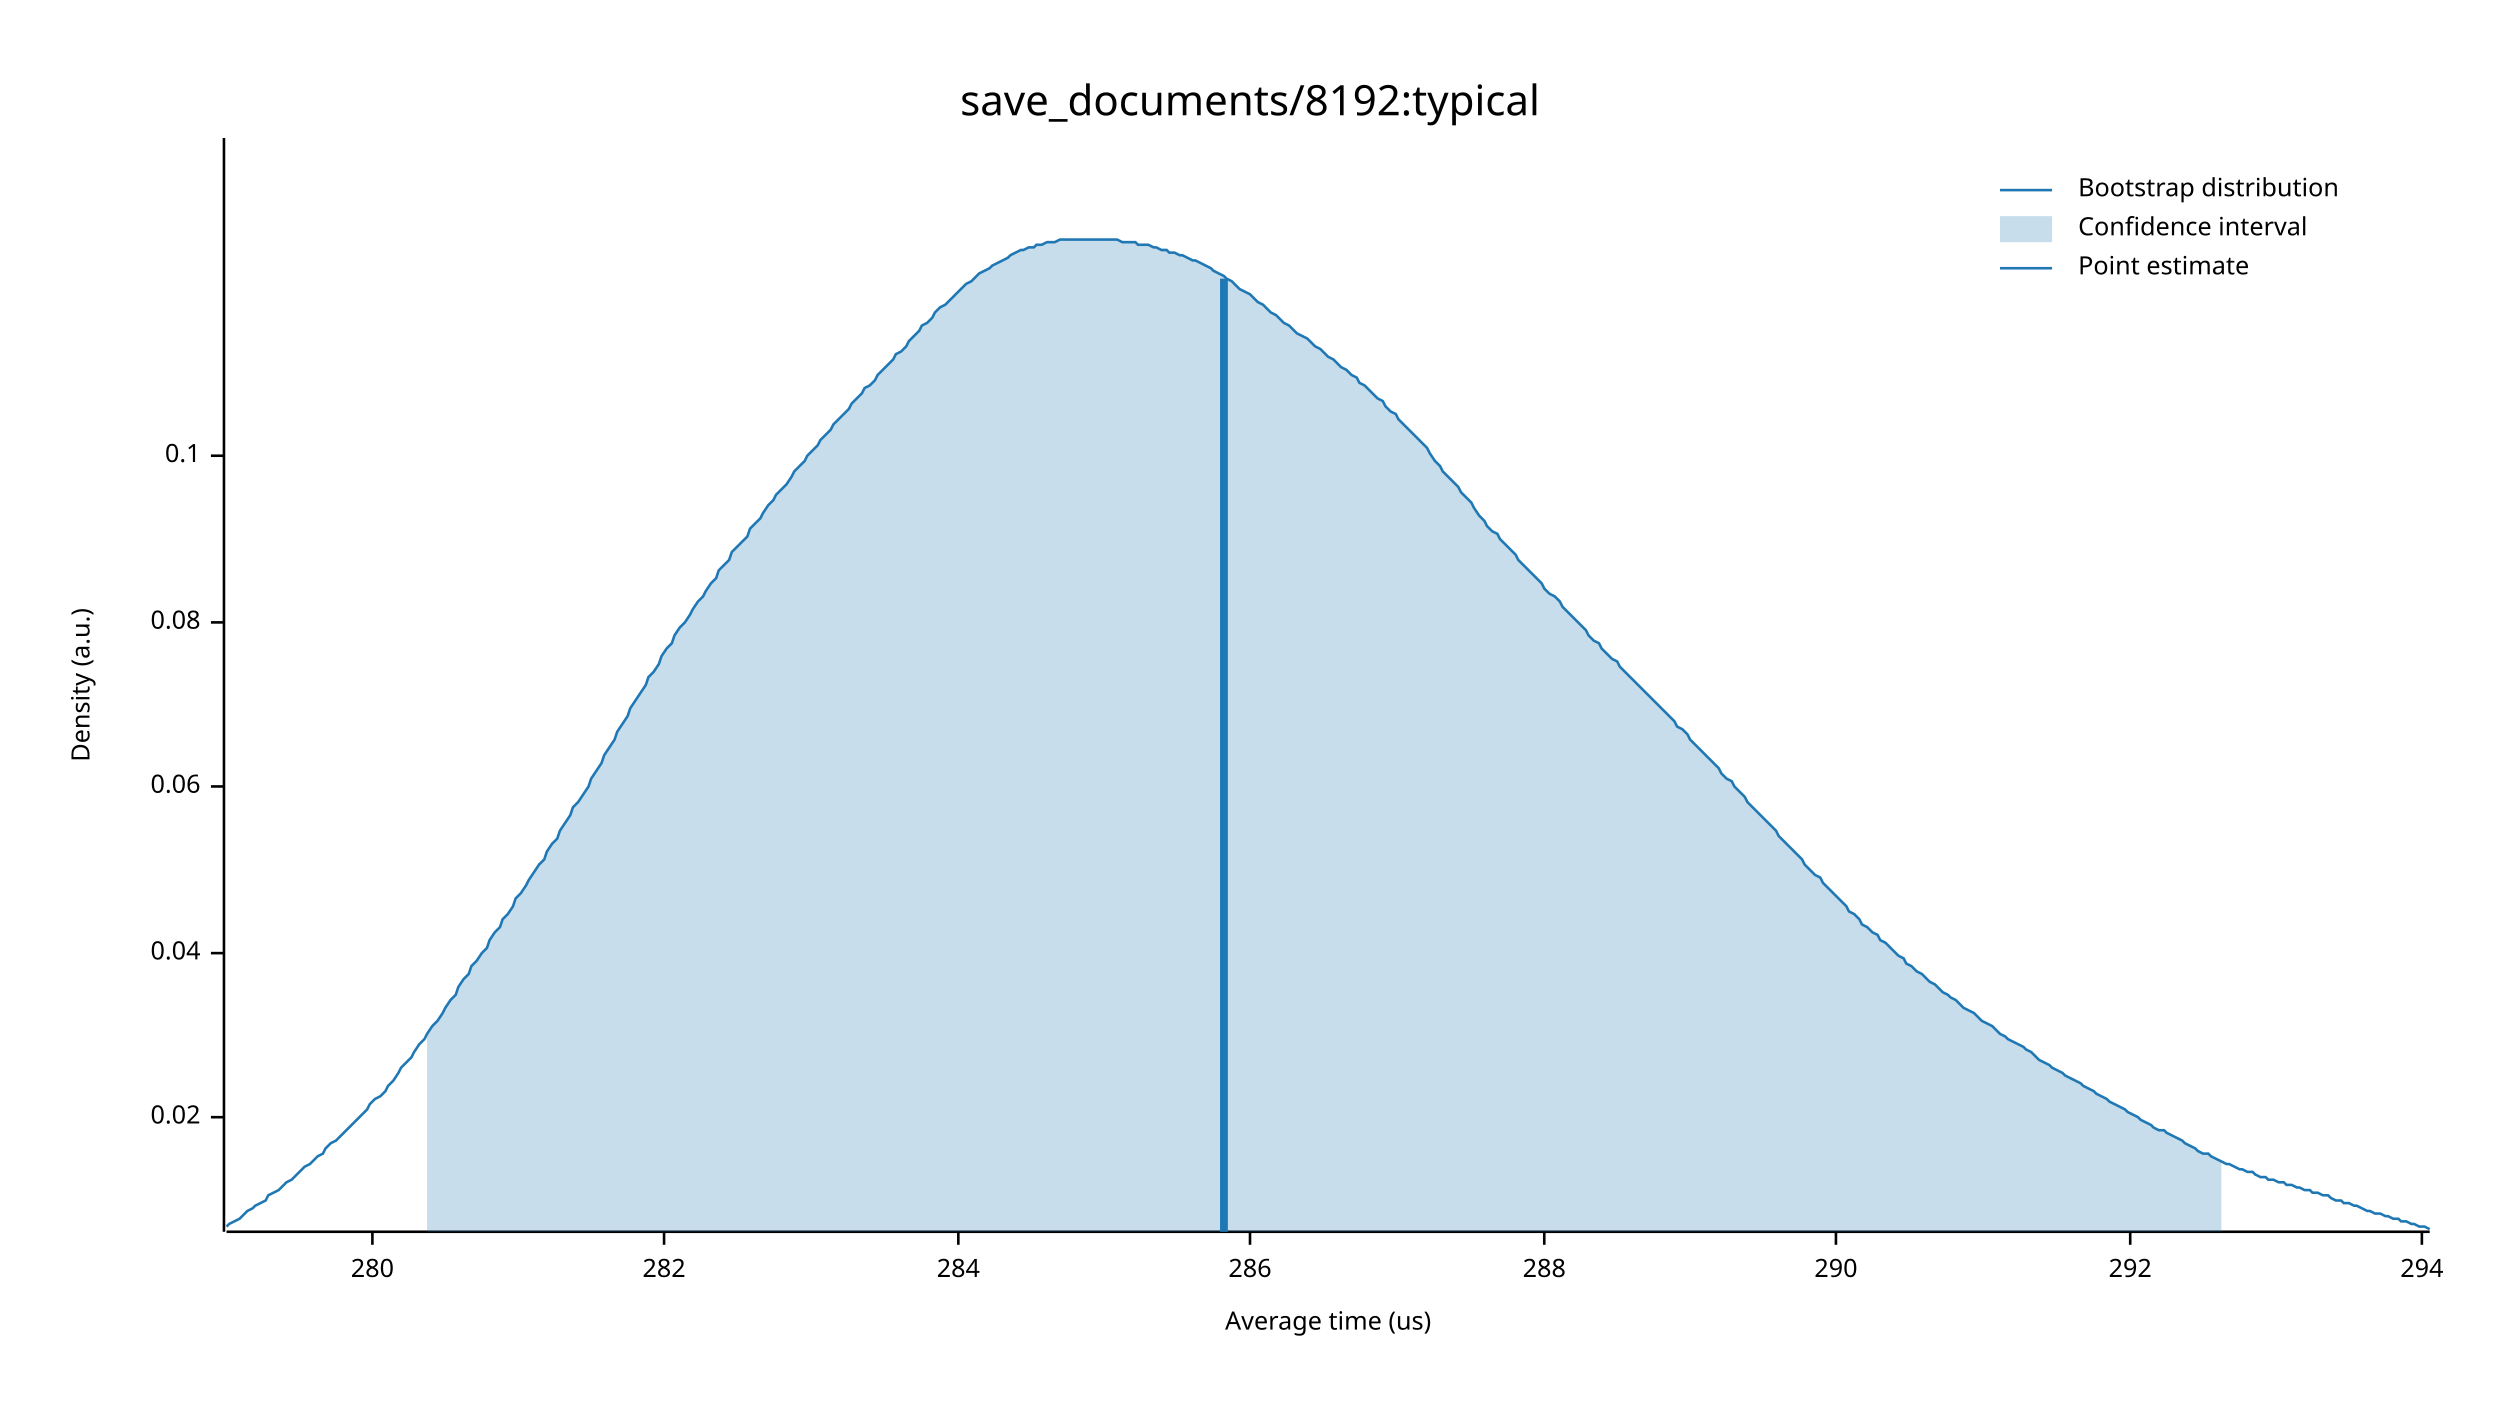
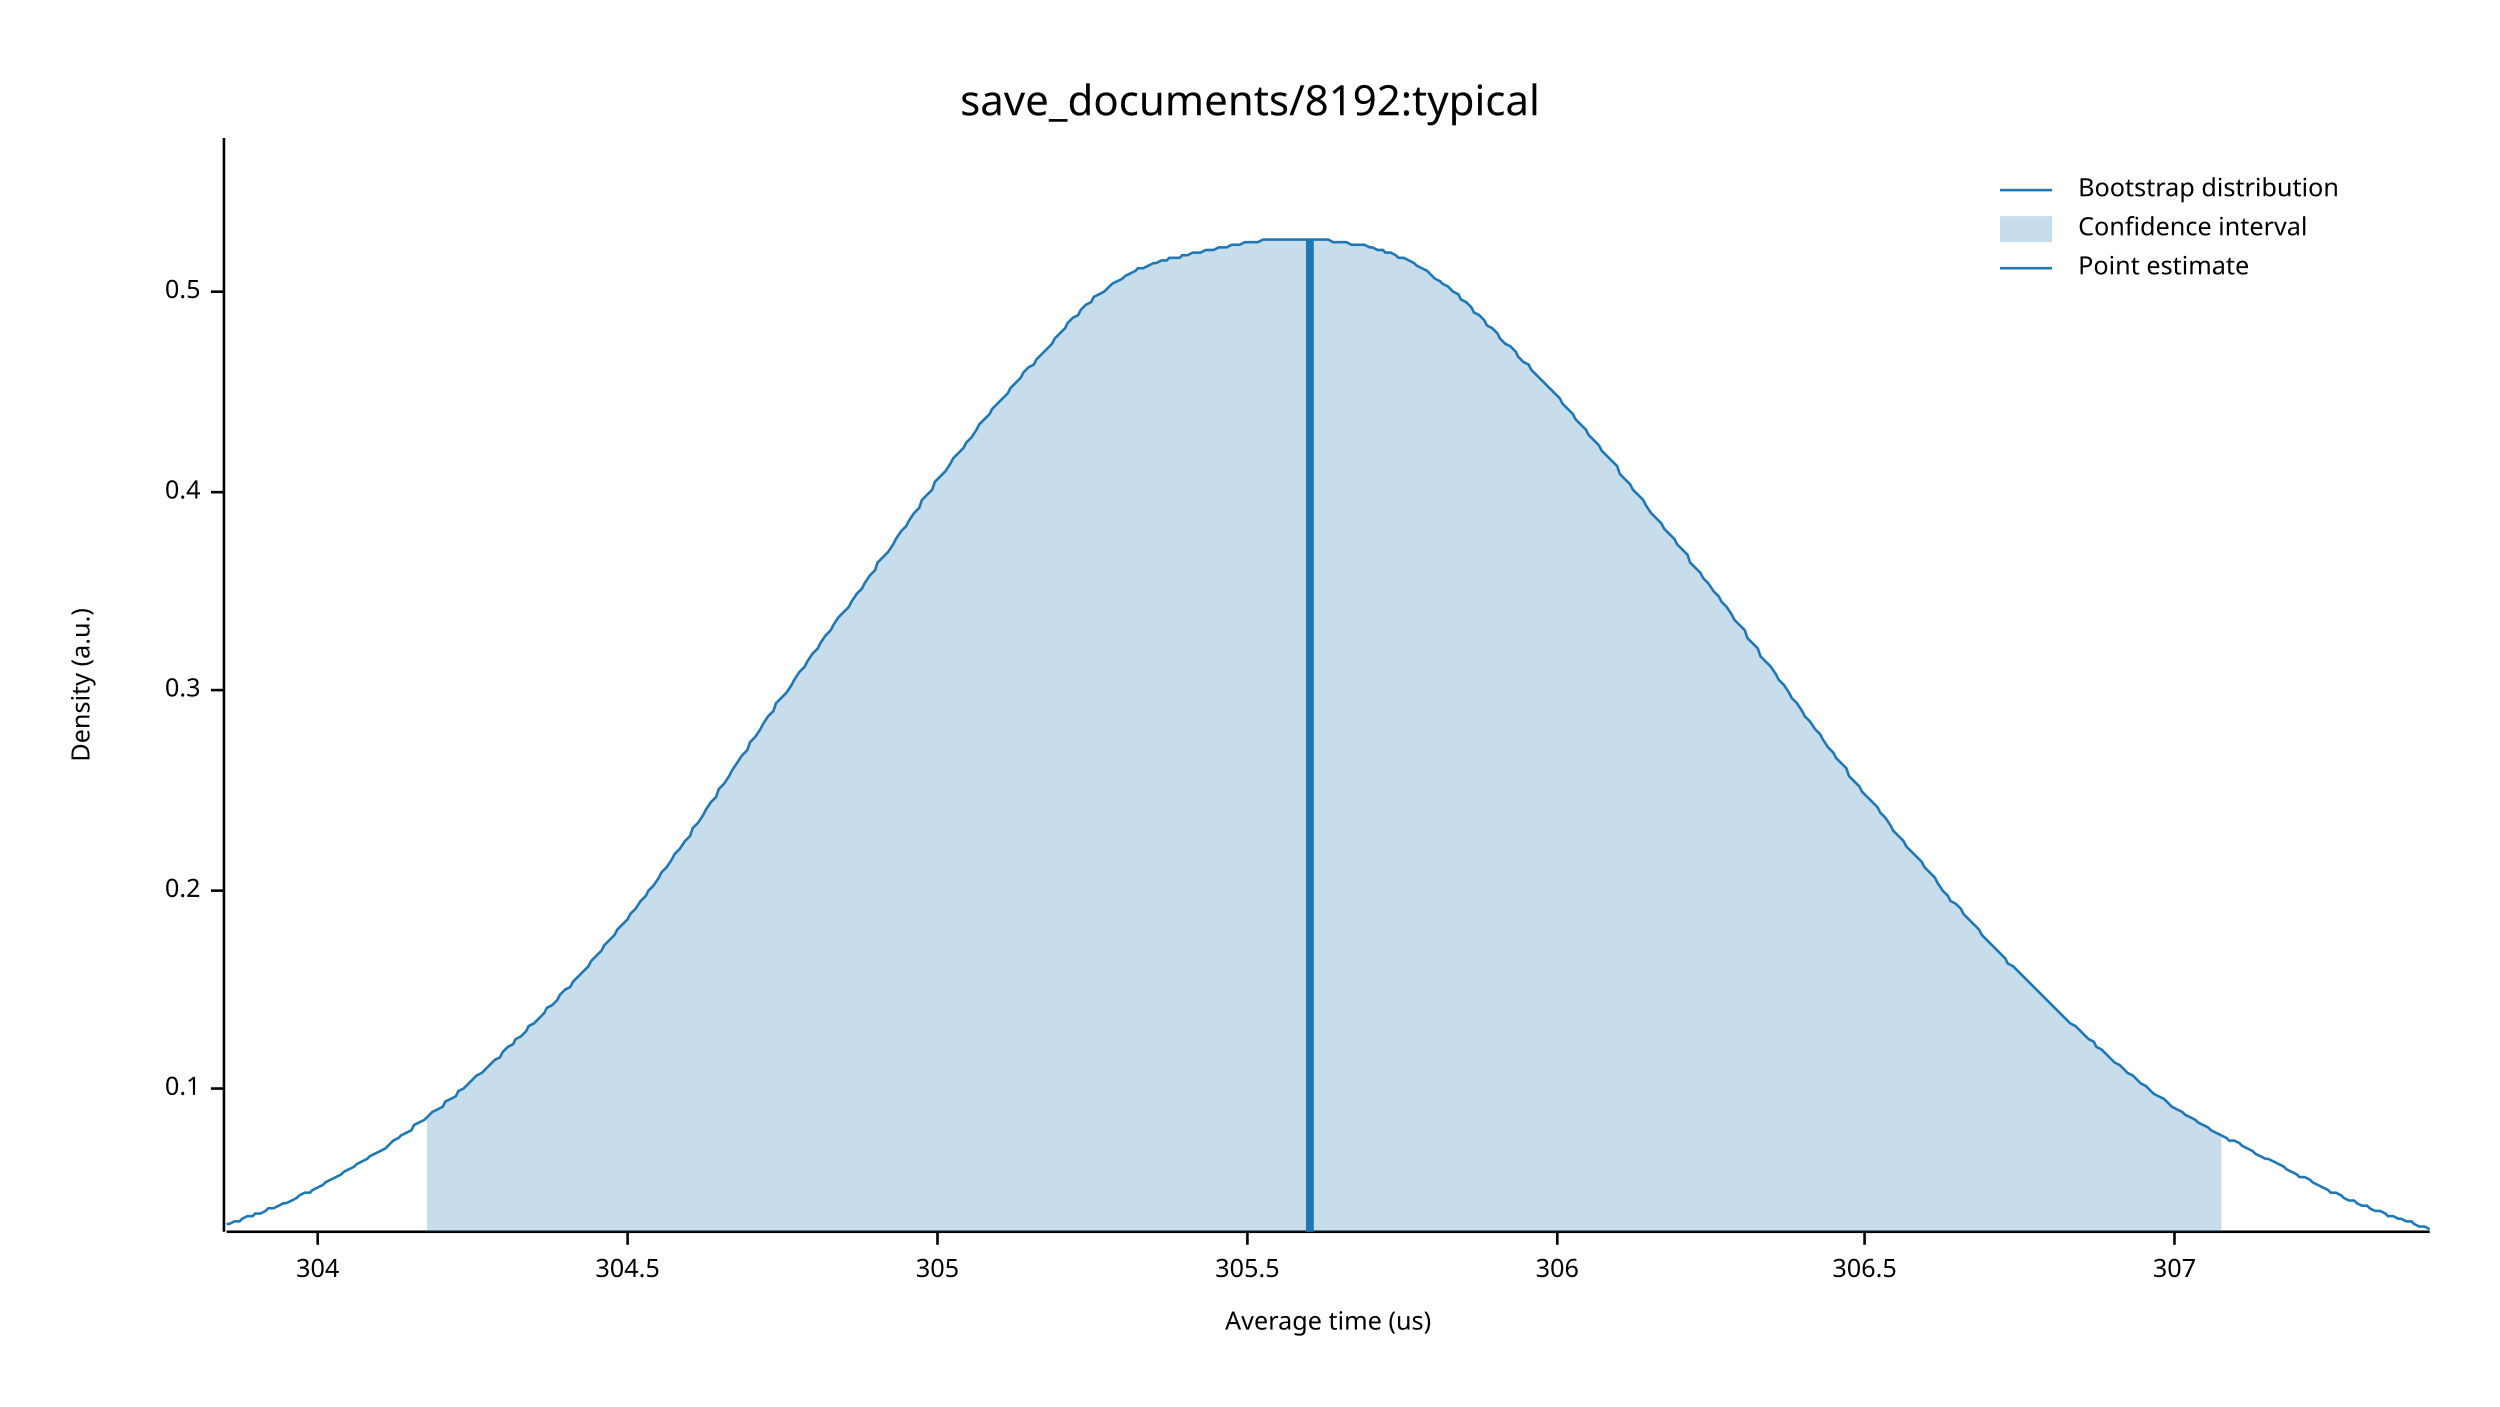
<svg xmlns="http://www.w3.org/2000/svg" width="960" height="540" viewBox="0 0 960 540">
  <text x="480" y="32" dy="0.76em" text-anchor="middle" font-family="sans-serif" font-size="16.129" opacity="1" fill="#000000">
save_documents/8192:typical
</text>
  <text x="27" y="263" dy="0.76em" text-anchor="middle" font-family="sans-serif" font-size="9.677" opacity="1" fill="#000000" transform="rotate(270, 27, 263)">
Density (a.u.)
</text>
  <text x="510" y="513" dy="-0.5ex" text-anchor="middle" font-family="sans-serif" font-size="9.677" opacity="1" fill="#000000">
Average time (us)
</text>
  <polyline fill="none" opacity="1" stroke="#000000" stroke-width="1" points="86,53 86,473 " />
-   <text x="77" y="429" dy="0.5ex" text-anchor="end" font-family="sans-serif" font-size="9.677" opacity="1" fill="#000000">
- 0.02
- </text>
-   <polyline fill="none" opacity="1" stroke="#000000" stroke-width="1" points="81,429 86,429 " />
-   <text x="77" y="366" dy="0.5ex" text-anchor="end" font-family="sans-serif" font-size="9.677" opacity="1" fill="#000000">
- 0.04
- </text>
-   <polyline fill="none" opacity="1" stroke="#000000" stroke-width="1" points="81,366 86,366 " />
-   <text x="77" y="302" dy="0.5ex" text-anchor="end" font-family="sans-serif" font-size="9.677" opacity="1" fill="#000000">
- 0.06
- </text>
-   <polyline fill="none" opacity="1" stroke="#000000" stroke-width="1" points="81,302 86,302 " />
-   <text x="77" y="239" dy="0.5ex" text-anchor="end" font-family="sans-serif" font-size="9.677" opacity="1" fill="#000000">
- 0.08
- </text>
-   <polyline fill="none" opacity="1" stroke="#000000" stroke-width="1" points="81,239 86,239 " />
-   <text x="77" y="175" dy="0.5ex" text-anchor="end" font-family="sans-serif" font-size="9.677" opacity="1" fill="#000000">
+   <text x="77" y="418" dy="0.5ex" text-anchor="end" font-family="sans-serif" font-size="9.677" opacity="1" fill="#000000">
0.1
</text>
-   <polyline fill="none" opacity="1" stroke="#000000" stroke-width="1" points="81,175 86,175 " />
+   <polyline fill="none" opacity="1" stroke="#000000" stroke-width="1" points="81,418 86,418 " />
+   <text x="77" y="342" dy="0.5ex" text-anchor="end" font-family="sans-serif" font-size="9.677" opacity="1" fill="#000000">
+ 0.2
+ </text>
+   <polyline fill="none" opacity="1" stroke="#000000" stroke-width="1" points="81,342 86,342 " />
+   <text x="77" y="265" dy="0.5ex" text-anchor="end" font-family="sans-serif" font-size="9.677" opacity="1" fill="#000000">
+ 0.3
+ </text>
+   <polyline fill="none" opacity="1" stroke="#000000" stroke-width="1" points="81,265 86,265 " />
+   <text x="77" y="189" dy="0.5ex" text-anchor="end" font-family="sans-serif" font-size="9.677" opacity="1" fill="#000000">
+ 0.4
+ </text>
+   <polyline fill="none" opacity="1" stroke="#000000" stroke-width="1" points="81,189 86,189 " />
+   <text x="77" y="112" dy="0.5ex" text-anchor="end" font-family="sans-serif" font-size="9.677" opacity="1" fill="#000000">
+ 0.5
+ </text>
+   <polyline fill="none" opacity="1" stroke="#000000" stroke-width="1" points="81,112 86,112 " />
  <polyline fill="none" opacity="1" stroke="#000000" stroke-width="1" points="87,473 933,473 " />
-   <text x="143" y="483" dy="0.76em" text-anchor="middle" font-family="sans-serif" font-size="9.677" opacity="1" fill="#000000">
- 280
+   <text x="122" y="483" dy="0.76em" text-anchor="middle" font-family="sans-serif" font-size="9.677" opacity="1" fill="#000000">
+ 304
</text>
-   <polyline fill="none" opacity="1" stroke="#000000" stroke-width="1" points="143,473 143,478 " />
-   <text x="255" y="483" dy="0.76em" text-anchor="middle" font-family="sans-serif" font-size="9.677" opacity="1" fill="#000000">
- 282
+   <polyline fill="none" opacity="1" stroke="#000000" stroke-width="1" points="122,473 122,478 " />
+   <text x="241" y="483" dy="0.76em" text-anchor="middle" font-family="sans-serif" font-size="9.677" opacity="1" fill="#000000">
+ 304.5
</text>
-   <polyline fill="none" opacity="1" stroke="#000000" stroke-width="1" points="255,473 255,478 " />
-   <text x="368" y="483" dy="0.76em" text-anchor="middle" font-family="sans-serif" font-size="9.677" opacity="1" fill="#000000">
- 284
+   <polyline fill="none" opacity="1" stroke="#000000" stroke-width="1" points="241,473 241,478 " />
+   <text x="360" y="483" dy="0.76em" text-anchor="middle" font-family="sans-serif" font-size="9.677" opacity="1" fill="#000000">
+ 305
</text>
-   <polyline fill="none" opacity="1" stroke="#000000" stroke-width="1" points="368,473 368,478 " />
-   <text x="480" y="483" dy="0.76em" text-anchor="middle" font-family="sans-serif" font-size="9.677" opacity="1" fill="#000000">
- 286
+   <polyline fill="none" opacity="1" stroke="#000000" stroke-width="1" points="360,473 360,478 " />
+   <text x="479" y="483" dy="0.76em" text-anchor="middle" font-family="sans-serif" font-size="9.677" opacity="1" fill="#000000">
+ 305.5
</text>
-   <polyline fill="none" opacity="1" stroke="#000000" stroke-width="1" points="480,473 480,478 " />
-   <text x="593" y="483" dy="0.76em" text-anchor="middle" font-family="sans-serif" font-size="9.677" opacity="1" fill="#000000">
- 288
+   <polyline fill="none" opacity="1" stroke="#000000" stroke-width="1" points="479,473 479,478 " />
+   <text x="598" y="483" dy="0.76em" text-anchor="middle" font-family="sans-serif" font-size="9.677" opacity="1" fill="#000000">
+ 306
</text>
-   <polyline fill="none" opacity="1" stroke="#000000" stroke-width="1" points="593,473 593,478 " />
-   <text x="705" y="483" dy="0.76em" text-anchor="middle" font-family="sans-serif" font-size="9.677" opacity="1" fill="#000000">
- 290
+   <polyline fill="none" opacity="1" stroke="#000000" stroke-width="1" points="598,473 598,478 " />
+   <text x="716" y="483" dy="0.76em" text-anchor="middle" font-family="sans-serif" font-size="9.677" opacity="1" fill="#000000">
+ 306.5
</text>
-   <polyline fill="none" opacity="1" stroke="#000000" stroke-width="1" points="705,473 705,478 " />
-   <text x="818" y="483" dy="0.76em" text-anchor="middle" font-family="sans-serif" font-size="9.677" opacity="1" fill="#000000">
- 292
+   <polyline fill="none" opacity="1" stroke="#000000" stroke-width="1" points="716,473 716,478 " />
+   <text x="835" y="483" dy="0.76em" text-anchor="middle" font-family="sans-serif" font-size="9.677" opacity="1" fill="#000000">
+ 307
</text>
-   <polyline fill="none" opacity="1" stroke="#000000" stroke-width="1" points="818,473 818,478 " />
-   <text x="930" y="483" dy="0.76em" text-anchor="middle" font-family="sans-serif" font-size="9.677" opacity="1" fill="#000000">
- 294
- </text>
-   <polyline fill="none" opacity="1" stroke="#000000" stroke-width="1" points="930,473 930,478 " />
-   <polyline fill="none" opacity="1" stroke="#1F78B4" stroke-width="1" points="87,471 88,470 90,469 92,468 93,467 95,465 97,464 98,463 100,462 102,461 103,459 105,458 107,457 109,455 110,454 112,453 114,451 115,450 117,448 119,447 120,446 122,444 124,443 125,441 127,439 129,438 131,436 132,435 134,433 136,431 137,430 139,428 141,426 142,424 144,422 146,421 148,419 149,417 151,415 153,412 154,410 156,408 158,406 159,404 161,401 163,399 164,397 166,394 168,392 170,389 171,387 173,384 175,382 176,379 178,376 180,374 181,371 183,369 185,366 187,364 188,361 190,358 192,356 193,353 195,351 197,348 198,345 200,343 202,340 203,338 205,335 207,332 209,330 210,327 212,324 214,322 215,319 217,316 219,313 220,310 222,308 224,305 226,302 227,299 229,296 231,293 232,290 234,287 236,284 237,281 239,278 241,275 242,272 244,269 246,266 248,263 249,260 251,258 253,255 254,252 256,249 258,247 259,244 261,241 263,239 265,236 266,234 268,231 270,229 271,227 273,224 275,222 276,219 278,217 280,215 281,212 283,210 285,208 287,206 288,203 290,201 292,199 293,197 295,194 297,192 298,190 300,188 302,186 304,183 305,181 307,179 309,177 310,175 312,173 314,171 315,169 317,167 319,165 320,163 322,161 324,159 326,157 327,155 329,153 331,151 332,149 334,148 336,146 337,144 339,142 341,140 343,138 344,136 346,135 348,133 349,131 351,129 353,127 354,125 356,124 358,122 359,120 361,118 363,117 365,115 366,114 368,112 370,110 371,109 373,108 375,106 376,105 378,104 380,103 381,102 383,101 385,100 387,99 388,98 390,97 392,96 393,96 395,95 397,95 398,94 400,94 402,93 404,93 405,93 407,92 409,92 410,92 412,92 414,92 415,92 417,92 419,92 420,92 422,92 424,92 426,92 427,92 429,92 431,93 432,93 434,93 436,93 437,94 439,94 441,94 443,95 444,95 446,96 448,96 449,97 451,97 453,98 454,98 456,99 458,100 459,100 461,101 463,102 465,103 466,104 468,105 470,106 471,107 473,108 475,110 476,111 478,112 480,113 482,115 483,116 485,117 487,119 488,120 490,121 492,123 493,124 495,125 497,127 498,128 500,129 502,130 504,132 505,133 507,134 509,136 510,137 512,138 514,140 515,141 517,142 519,144 521,145 522,147 524,148 526,150 527,151 529,153 531,154 532,156 534,158 536,159 537,161 539,163 541,165 543,167 544,168 546,170 548,172 549,174 551,177 553,179 554,181 556,183 558,185 560,187 561,189 563,191 565,193 566,195 568,198 570,200 571,202 573,204 575,205 576,207 578,209 580,211 582,213 583,215 585,217 587,219 588,220 590,222 592,224 593,226 595,228 597,229 599,231 600,233 602,235 604,237 605,238 607,240 609,242 610,244 612,246 614,247 615,249 617,251 619,253 621,254 622,256 624,258 626,260 627,261 629,263 631,265 632,266 634,268 636,270 638,272 639,273 641,275 643,277 644,279 646,280 648,282 649,284 651,286 653,288 654,289 656,291 658,293 660,295 661,297 663,299 665,300 666,302 668,304 670,306 671,308 673,310 675,312 676,313 678,315 680,317 682,319 683,321 685,323 687,325 688,326 690,328 692,330 693,332 695,334 697,336 699,337 700,339 702,341 704,343 705,344 707,346 709,348 710,350 712,351 714,353 715,355 717,356 719,358 721,359 722,361 724,362 726,364 727,365 729,367 731,368 732,370 734,371 736,373 738,374 739,375 741,377 743,378 744,379 746,381 748,382 749,383 751,384 753,386 754,387 756,388 758,389 760,391 761,392 763,393 765,394 766,395 768,397 770,398 771,399 773,400 775,401 777,402 778,403 780,404 782,406 783,407 785,408 787,409 788,410 790,411 792,412 793,413 795,414 797,415 799,416 800,417 802,418 804,419 805,420 807,421 809,422 810,423 812,424 814,425 816,426 817,427 819,428 821,429 822,430 824,431 826,432 827,433 829,434 831,434 832,435 834,436 836,437 838,438 839,439 841,440 843,441 844,442 846,443 848,443 849,444 851,445 853,446 855,447 856,447 858,448 860,449 861,449 863,450 865,450 866,451 868,452 870,452 871,453 873,453 875,454 877,454 878,455 880,455 882,456 883,456 885,457 887,457 888,458 890,458 892,459 894,459 895,460 897,461 899,461 900,462 902,462 904,463 905,463 907,464 909,465 910,465 912,466 914,466 916,467 917,467 919,468 921,468 922,469 924,469 926,470 927,470 929,471 931,471 933,472 " />
-   <polygon opacity="0.25" fill="#1F78B4" points="164,397 166,394 168,392 170,389 171,387 173,384 175,382 176,379 178,376 180,374 181,371 183,369 185,366 187,364 188,361 190,358 192,356 193,353 195,351 197,348 198,345 200,343 202,340 203,338 205,335 207,332 209,330 210,327 212,324 214,322 215,319 217,316 219,313 220,310 222,308 224,305 226,302 227,299 229,296 231,293 232,290 234,287 236,284 237,281 239,278 241,275 242,272 244,269 246,266 248,263 249,260 251,258 253,255 254,252 256,249 258,247 259,244 261,241 263,239 265,236 266,234 268,231 270,229 271,227 273,224 275,222 276,219 278,217 280,215 281,212 283,210 285,208 287,206 288,203 290,201 292,199 293,197 295,194 297,192 298,190 300,188 302,186 304,183 305,181 307,179 309,177 310,175 312,173 314,171 315,169 317,167 319,165 320,163 322,161 324,159 326,157 327,155 329,153 331,151 332,149 334,148 336,146 337,144 339,142 341,140 343,138 344,136 346,135 348,133 349,131 351,129 353,127 354,125 356,124 358,122 359,120 361,118 363,117 365,115 366,114 368,112 370,110 371,109 373,108 375,106 376,105 378,104 380,103 381,102 383,101 385,100 387,99 388,98 390,97 392,96 393,96 395,95 397,95 398,94 400,94 402,93 404,93 405,93 407,92 409,92 410,92 412,92 414,92 415,92 417,92 419,92 420,92 422,92 424,92 426,92 427,92 429,92 431,93 432,93 434,93 436,93 437,94 439,94 441,94 443,95 444,95 446,96 448,96 449,97 451,97 453,98 454,98 456,99 458,100 459,100 461,101 463,102 465,103 466,104 468,105 470,106 471,107 473,108 475,110 476,111 478,112 480,113 482,115 483,116 485,117 487,119 488,120 490,121 492,123 493,124 495,125 497,127 498,128 500,129 502,130 504,132 505,133 507,134 509,136 510,137 512,138 514,140 515,141 517,142 519,144 521,145 522,147 524,148 526,150 527,151 529,153 531,154 532,156 534,158 536,159 537,161 539,163 541,165 543,167 544,168 546,170 548,172 549,174 551,177 553,179 554,181 556,183 558,185 560,187 561,189 563,191 565,193 566,195 568,198 570,200 571,202 573,204 575,205 576,207 578,209 580,211 582,213 583,215 585,217 587,219 588,220 590,222 592,224 593,226 595,228 597,229 599,231 600,233 602,235 604,237 605,238 607,240 609,242 610,244 612,246 614,247 615,249 617,251 619,253 621,254 622,256 624,258 626,260 627,261 629,263 631,265 632,266 634,268 636,270 638,272 639,273 641,275 643,277 644,279 646,280 648,282 649,284 651,286 653,288 654,289 656,291 658,293 660,295 661,297 663,299 665,300 666,302 668,304 670,306 671,308 673,310 675,312 676,313 678,315 680,317 682,319 683,321 685,323 687,325 688,326 690,328 692,330 693,332 695,334 697,336 699,337 700,339 702,341 704,343 705,344 707,346 709,348 710,350 712,351 714,353 715,355 717,356 719,358 721,359 722,361 724,362 726,364 727,365 729,367 731,368 732,370 734,371 736,373 738,374 739,375 741,377 743,378 744,379 746,381 748,382 749,383 751,384 753,386 754,387 756,388 758,389 760,391 761,392 763,393 765,394 766,395 768,397 770,398 771,399 773,400 775,401 777,402 778,403 780,404 782,406 783,407 785,408 787,409 788,410 790,411 792,412 793,413 795,414 797,415 799,416 800,417 802,418 804,419 805,420 807,421 809,422 810,423 812,424 814,425 816,426 817,427 819,428 821,429 822,430 824,431 826,432 827,433 829,434 831,434 832,435 834,436 836,437 838,438 839,439 841,440 843,441 844,442 846,443 848,443 849,444 851,445 853,446 853,473 164,473 " />
-   <polyline fill="none" opacity="1" stroke="#1F78B4" stroke-width="3" points="470,473 470,107 " />
+   <polyline fill="none" opacity="1" stroke="#000000" stroke-width="1" points="835,473 835,478 " />
+   <polyline fill="none" opacity="1" stroke="#1F78B4" stroke-width="1" points="87,470 88,470 90,469 92,469 93,468 95,467 97,467 98,466 100,466 102,465 103,464 105,464 107,463 109,462 110,462 112,461 114,460 115,459 117,458 119,458 120,457 122,456 124,455 125,454 127,453 129,452 131,451 132,450 134,449 136,448 137,447 139,446 141,445 142,444 144,443 146,442 148,441 149,440 151,438 153,437 154,436 156,435 158,434 159,432 161,431 163,430 164,429 166,427 168,426 170,425 171,423 173,422 175,421 176,419 178,418 180,416 181,415 183,413 185,412 187,410 188,409 190,407 192,406 193,404 195,402 197,401 198,399 200,398 202,396 203,394 205,393 207,391 209,389 210,387 212,386 214,384 215,382 217,380 219,379 220,377 222,375 224,373 226,371 227,369 229,367 231,365 232,363 234,361 236,359 237,357 239,355 241,353 242,351 244,349 246,346 248,344 249,342 251,340 253,337 254,335 256,333 258,330 259,328 261,326 263,323 265,321 266,318 268,316 270,313 271,311 273,308 275,306 276,303 278,301 280,298 281,296 283,293 285,290 287,288 288,285 290,283 292,280 293,278 295,275 297,273 298,270 300,268 302,266 304,263 305,261 307,258 309,256 310,254 312,251 314,249 315,247 317,244 319,242 320,240 322,237 324,235 326,233 327,231 329,228 331,226 332,224 334,221 336,219 337,216 339,214 341,212 343,209 344,207 346,204 348,202 349,200 351,197 353,195 354,192 356,190 358,188 359,185 361,183 363,181 365,178 366,176 368,174 370,172 371,170 373,168 375,165 376,163 378,161 380,159 381,157 383,155 385,153 387,151 388,149 390,147 392,145 393,143 395,141 397,140 398,138 400,136 402,134 404,132 405,130 407,128 409,126 410,124 412,122 414,121 415,119 417,117 419,116 420,114 422,113 424,112 426,110 427,109 429,108 431,107 432,106 434,105 436,104 437,103 439,103 441,102 443,101 444,101 446,100 448,100 449,99 451,99 453,99 454,98 456,98 458,97 459,97 461,97 463,96 465,96 466,96 468,95 470,95 471,95 473,94 475,94 476,94 478,93 480,93 482,93 483,93 485,92 487,92 488,92 490,92 492,92 493,92 495,92 497,92 498,92 500,92 502,92 504,92 505,92 507,92 509,92 510,92 512,93 514,93 515,93 517,93 519,94 521,94 522,94 524,94 526,95 527,95 529,96 531,96 532,97 534,97 536,98 537,99 539,99 541,100 543,101 544,102 546,103 548,104 549,105 551,107 553,108 554,109 556,110 558,112 560,113 561,115 563,116 565,118 566,120 568,121 570,123 571,125 573,126 575,128 576,130 578,132 580,133 582,135 583,137 585,139 587,140 588,142 590,144 592,146 593,147 595,149 597,151 599,153 600,155 602,157 604,159 605,161 607,163 609,165 610,167 612,169 614,171 615,173 617,175 619,177 621,179 622,182 624,184 626,186 627,188 629,190 631,192 632,194 634,197 636,199 638,201 639,203 641,205 643,207 644,209 646,211 648,213 649,216 651,218 653,220 654,222 656,224 658,227 660,229 661,231 663,233 665,236 666,238 668,240 670,242 671,245 673,247 675,249 676,252 678,254 680,256 682,259 683,261 685,263 687,266 688,268 690,270 692,273 693,275 695,277 697,280 699,282 700,284 702,287 704,289 705,291 707,293 709,295 710,298 712,300 714,302 715,304 717,306 719,308 721,310 722,312 724,314 726,317 727,319 729,321 731,323 732,325 734,327 736,329 738,331 739,333 741,335 743,337 744,339 746,342 748,344 749,346 751,347 753,349 754,351 756,353 758,355 760,357 761,359 763,361 765,363 766,364 768,366 770,368 771,370 773,371 775,373 777,375 778,376 780,378 782,380 783,381 785,383 787,385 788,386 790,388 792,390 793,391 795,393 797,394 799,396 800,397 802,399 804,400 805,402 807,403 809,405 810,406 812,408 814,409 816,411 817,412 819,413 821,415 822,416 824,417 826,419 827,420 829,421 831,422 832,423 834,425 836,426 838,427 839,428 841,429 843,430 844,431 846,432 848,433 849,434 851,435 853,436 855,437 856,438 858,438 860,439 861,440 863,441 865,442 866,443 868,444 870,445 871,445 873,446 875,447 877,448 878,449 880,450 882,451 883,452 885,452 887,453 888,454 890,455 892,456 894,457 895,458 897,458 899,459 900,460 902,461 904,461 905,462 907,463 909,463 910,464 912,465 914,465 916,466 917,467 919,467 921,468 922,468 924,469 926,469 927,470 929,471 931,471 933,472 " />
+   <polygon opacity="0.25" fill="#1F78B4" points="164,429 166,427 168,426 170,425 171,423 173,422 175,421 176,419 178,418 180,416 181,415 183,413 185,412 187,410 188,409 190,407 192,406 193,404 195,402 197,401 198,399 200,398 202,396 203,394 205,393 207,391 209,389 210,387 212,386 214,384 215,382 217,380 219,379 220,377 222,375 224,373 226,371 227,369 229,367 231,365 232,363 234,361 236,359 237,357 239,355 241,353 242,351 244,349 246,346 248,344 249,342 251,340 253,337 254,335 256,333 258,330 259,328 261,326 263,323 265,321 266,318 268,316 270,313 271,311 273,308 275,306 276,303 278,301 280,298 281,296 283,293 285,290 287,288 288,285 290,283 292,280 293,278 295,275 297,273 298,270 300,268 302,266 304,263 305,261 307,258 309,256 310,254 312,251 314,249 315,247 317,244 319,242 320,240 322,237 324,235 326,233 327,231 329,228 331,226 332,224 334,221 336,219 337,216 339,214 341,212 343,209 344,207 346,204 348,202 349,200 351,197 353,195 354,192 356,190 358,188 359,185 361,183 363,181 365,178 366,176 368,174 370,172 371,170 373,168 375,165 376,163 378,161 380,159 381,157 383,155 385,153 387,151 388,149 390,147 392,145 393,143 395,141 397,140 398,138 400,136 402,134 404,132 405,130 407,128 409,126 410,124 412,122 414,121 415,119 417,117 419,116 420,114 422,113 424,112 426,110 427,109 429,108 431,107 432,106 434,105 436,104 437,103 439,103 441,102 443,101 444,101 446,100 448,100 449,99 451,99 453,99 454,98 456,98 458,97 459,97 461,97 463,96 465,96 466,96 468,95 470,95 471,95 473,94 475,94 476,94 478,93 480,93 482,93 483,93 485,92 487,92 488,92 490,92 492,92 493,92 495,92 497,92 498,92 500,92 502,92 504,92 505,92 507,92 509,92 510,92 512,93 514,93 515,93 517,93 519,94 521,94 522,94 524,94 526,95 527,95 529,96 531,96 532,97 534,97 536,98 537,99 539,99 541,100 543,101 544,102 546,103 548,104 549,105 551,107 553,108 554,109 556,110 558,112 560,113 561,115 563,116 565,118 566,120 568,121 570,123 571,125 573,126 575,128 576,130 578,132 580,133 582,135 583,137 585,139 587,140 588,142 590,144 592,146 593,147 595,149 597,151 599,153 600,155 602,157 604,159 605,161 607,163 609,165 610,167 612,169 614,171 615,173 617,175 619,177 621,179 622,182 624,184 626,186 627,188 629,190 631,192 632,194 634,197 636,199 638,201 639,203 641,205 643,207 644,209 646,211 648,213 649,216 651,218 653,220 654,222 656,224 658,227 660,229 661,231 663,233 665,236 666,238 668,240 670,242 671,245 673,247 675,249 676,252 678,254 680,256 682,259 683,261 685,263 687,266 688,268 690,270 692,273 693,275 695,277 697,280 699,282 700,284 702,287 704,289 705,291 707,293 709,295 710,298 712,300 714,302 715,304 717,306 719,308 721,310 722,312 724,314 726,317 727,319 729,321 731,323 732,325 734,327 736,329 738,331 739,333 741,335 743,337 744,339 746,342 748,344 749,346 751,347 753,349 754,351 756,353 758,355 760,357 761,359 763,361 765,363 766,364 768,366 770,368 771,370 773,371 775,373 777,375 778,376 780,378 782,380 783,381 785,383 787,385 788,386 790,388 792,390 793,391 795,393 797,394 799,396 800,397 802,399 804,400 805,402 807,403 809,405 810,406 812,408 814,409 816,411 817,412 819,413 821,415 822,416 824,417 826,419 827,420 829,421 831,422 832,423 834,425 836,426 838,427 839,428 841,429 843,430 844,431 846,432 848,433 849,434 851,435 853,436 853,473 164,473 " />
+   <polyline fill="none" opacity="1" stroke="#1F78B4" stroke-width="3" points="503,473 503,92 " />
  <text x="798" y="68" dy="0.76em" text-anchor="start" font-family="sans-serif" font-size="9.677" opacity="1" fill="#000000">
Bootstrap distribution
</text>
  <text x="798" y="83" dy="0.76em" text-anchor="start" font-family="sans-serif" font-size="9.677" opacity="1" fill="#000000">
Confidence interval
</text>
  <text x="798" y="98" dy="0.76em" text-anchor="start" font-family="sans-serif" font-size="9.677" opacity="1" fill="#000000">
Point estimate
</text>
  <polyline fill="none" opacity="1" stroke="#1F78B4" stroke-width="1" points="768,73 788,73 " />
  <rect x="768" y="83" width="20" height="10" opacity="0.25" fill="#1F78B4" stroke="none" />
  <polyline fill="none" opacity="1" stroke="#1F78B4" stroke-width="1" points="768,103 788,103 " />
</svg>
